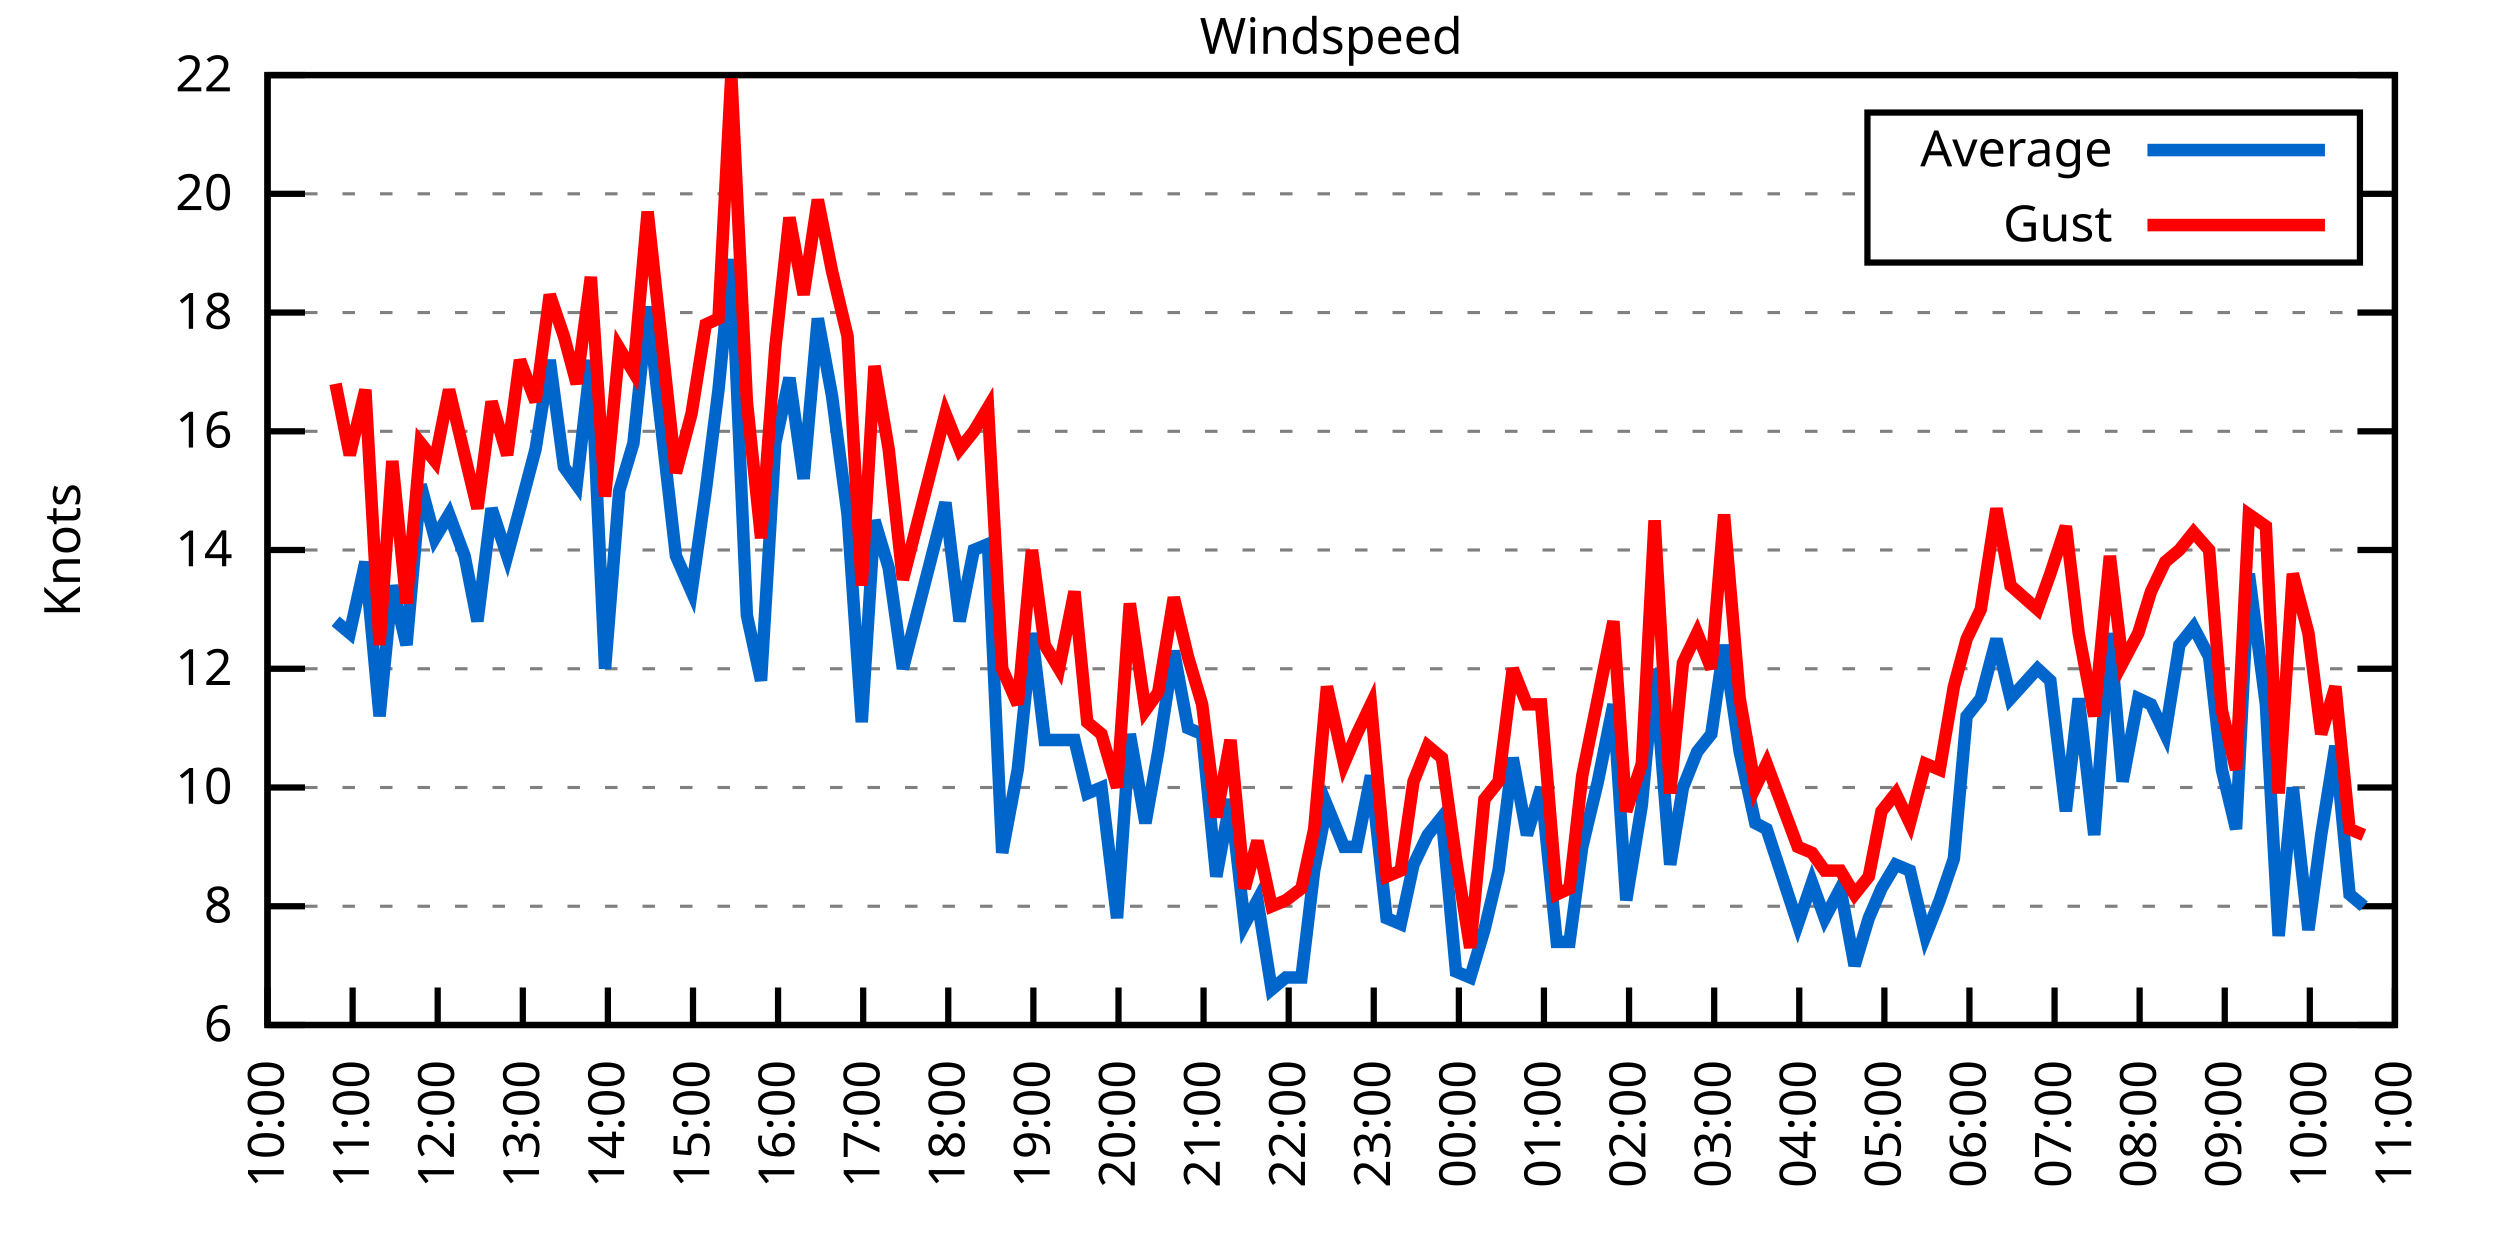
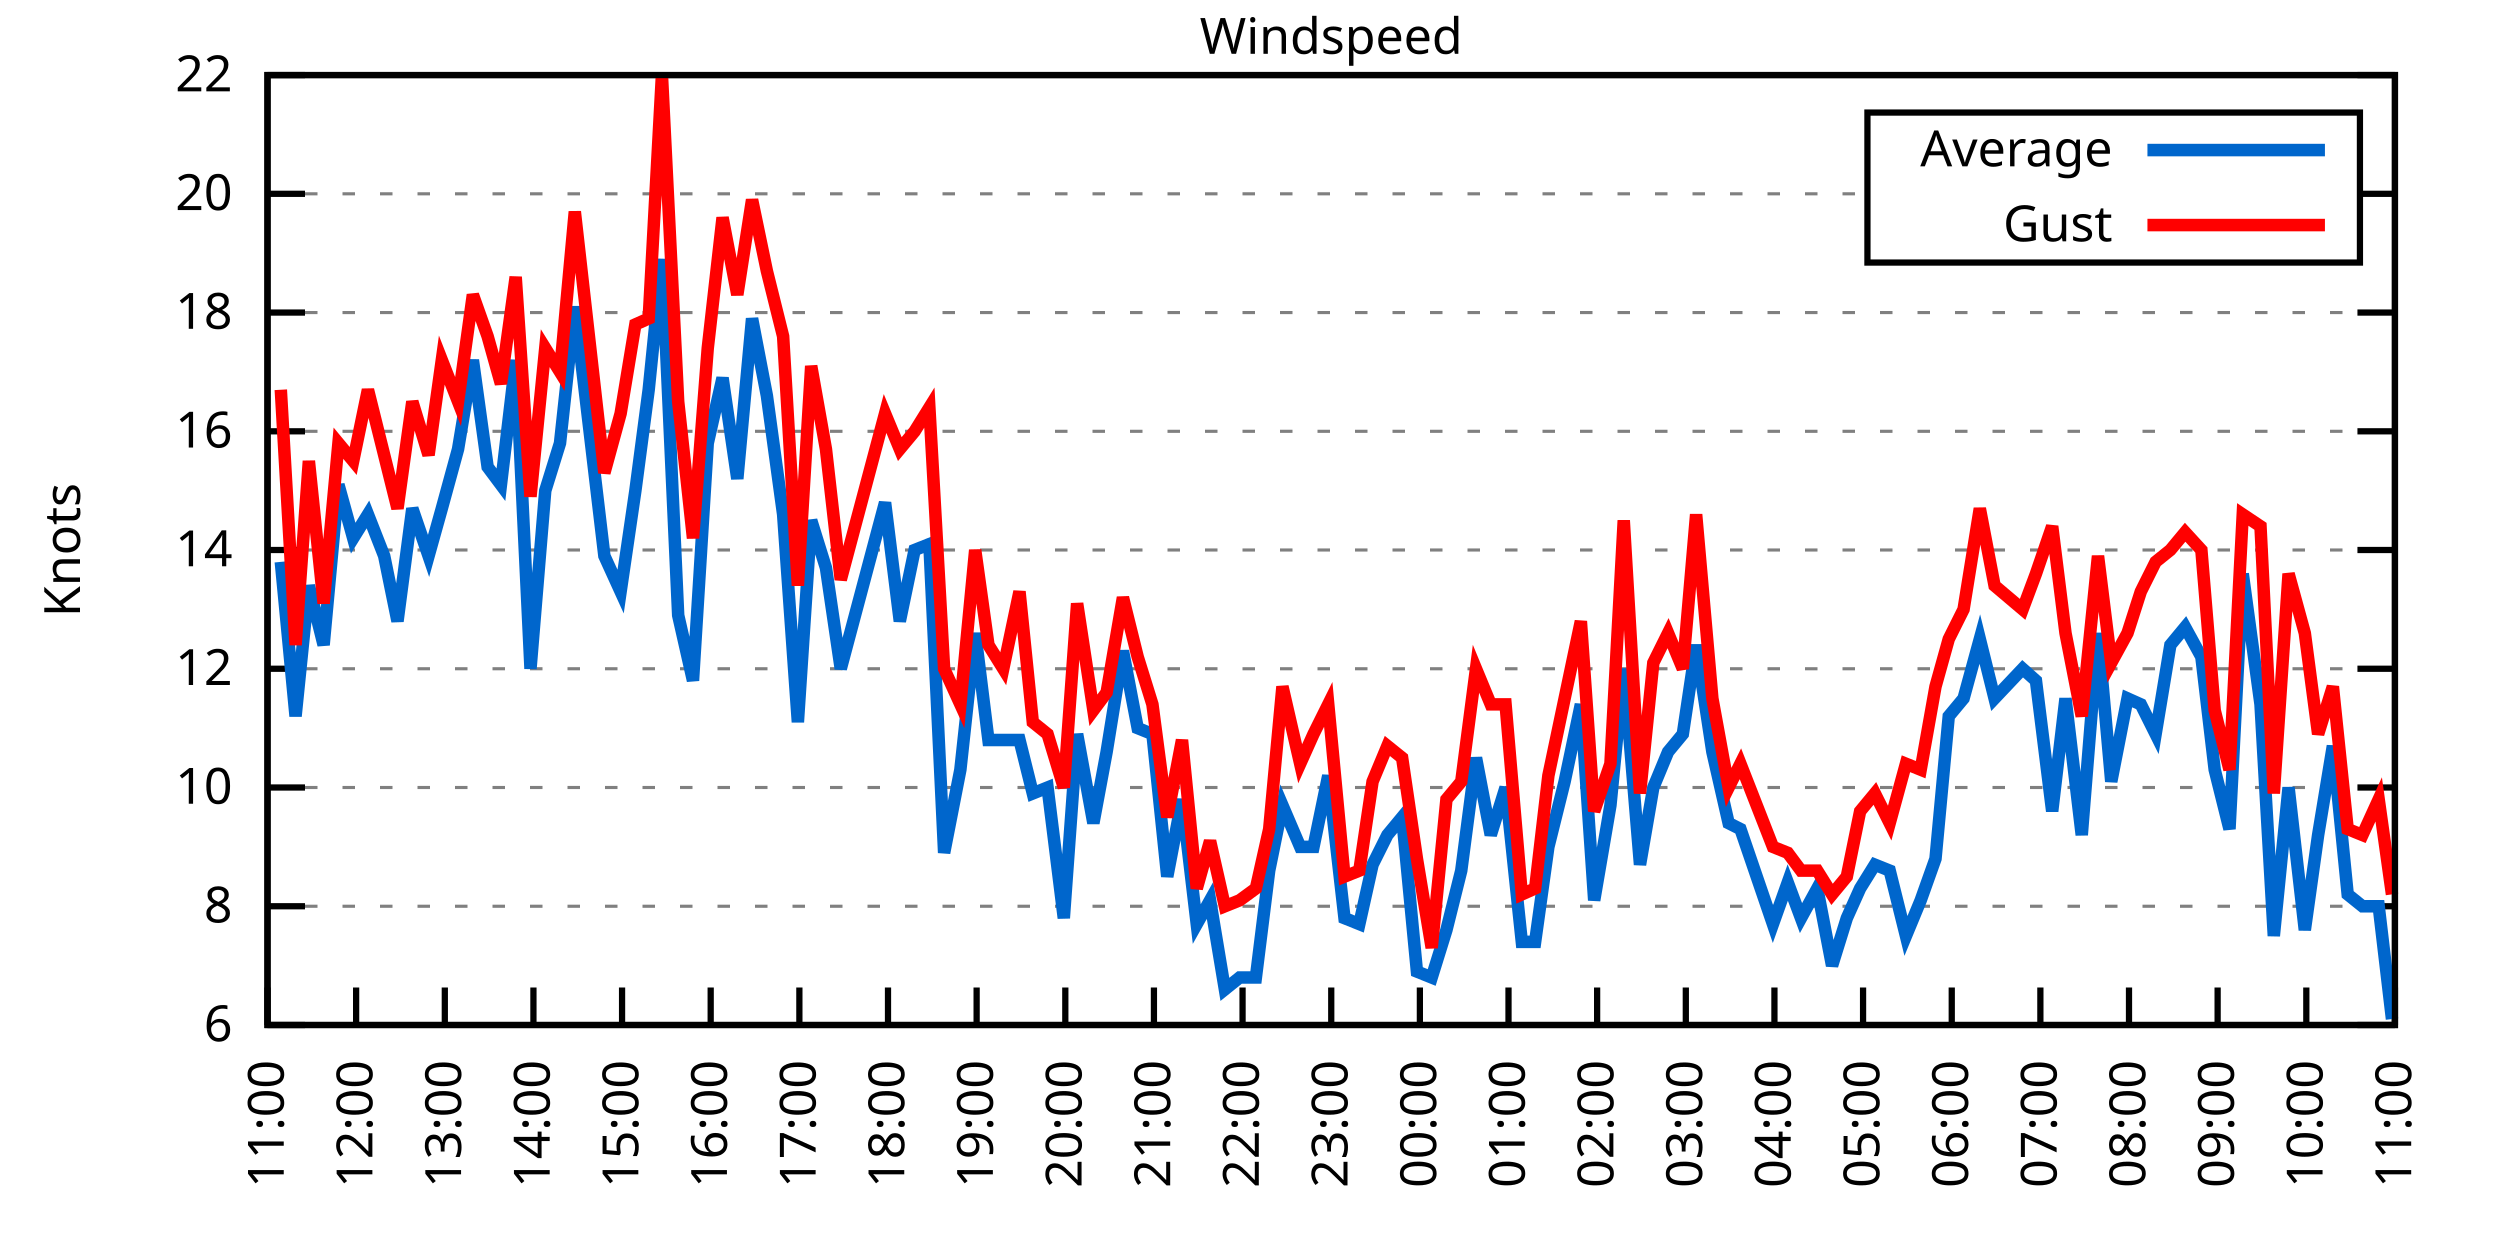
<svg xmlns="http://www.w3.org/2000/svg" xmlns:xlink="http://www.w3.org/1999/xlink" width="400" height="200" viewBox="0 0 400 200">
  <g id="gnuplot_canvas">
    <rect x="0" y="0" width="400" height="200" fill="none" />
    <defs>
      <circle id="gpDot" r="0.5" stroke-width="0.5" stroke="currentColor" />
      <path id="gpPt0" stroke-width="0.333" stroke="currentColor" d="M-1,0 h2 M0,-1 v2" />
      <path id="gpPt1" stroke-width="0.333" stroke="currentColor" d="M-1,-1 L1,1 M1,-1 L-1,1" />
      <path id="gpPt2" stroke-width="0.333" stroke="currentColor" d="M-1,0 L1,0 M0,-1 L0,1 M-1,-1 L1,1 M-1,1 L1,-1" />
      <rect id="gpPt3" stroke-width="0.333" stroke="currentColor" x="-1" y="-1" width="2" height="2" />
      <rect id="gpPt4" stroke-width="0.333" stroke="currentColor" fill="currentColor" x="-1" y="-1" width="2" height="2" />
      <circle id="gpPt5" stroke-width="0.333" stroke="currentColor" cx="0" cy="0" r="1" />
      <use xlink:href="#gpPt5" id="gpPt6" fill="currentColor" stroke="none" />
      <path id="gpPt7" stroke-width="0.333" stroke="currentColor" d="M0,-1.33 L-1.33,0.67 L1.33,0.67 z" />
      <use xlink:href="#gpPt7" id="gpPt8" fill="currentColor" stroke="none" />
      <use xlink:href="#gpPt7" id="gpPt9" stroke="currentColor" transform="rotate(180)" />
      <use xlink:href="#gpPt9" id="gpPt10" fill="currentColor" stroke="none" />
      <use xlink:href="#gpPt3" id="gpPt11" stroke="currentColor" transform="rotate(45)" />
      <use xlink:href="#gpPt11" id="gpPt12" fill="currentColor" stroke="none" />
      <path id="gpPt13" stroke-width="0.333" stroke="currentColor" d="M0,1.330 L1.265,0.411 L0.782,-1.067 L-0.782,-1.076 L-1.265,0.411 z" />
      <use xlink:href="#gpPt13" id="gpPt14" fill="currentColor" stroke="none" />
      <filter id="textbox" filterUnits="objectBoundingBox" x="0" y="0" height="1" width="1">
        <feFlood flood-color="white" flood-opacity="1" result="bgnd" />
        <feComposite in="SourceGraphic" in2="bgnd" operator="atop" />
      </filter>
      <filter id="greybox" filterUnits="objectBoundingBox" x="0" y="0" height="1" width="1">
        <feFlood flood-color="lightgrey" flood-opacity="1" result="grey" />
        <feComposite in="SourceGraphic" in2="grey" operator="atop" />
      </filter>
    </defs>
    <g fill="none" color="white" stroke="currentColor" stroke-width="1.00" stroke-linecap="butt" stroke-linejoin="miter">
</g>
    <g fill="none" color="black" stroke="currentColor" stroke-width="1.00" stroke-linecap="butt" stroke-linejoin="miter">
      <g stroke="none" shape-rendering="crispEdges">
        <polygon fill="rgb(255, 255, 255)" points="42.80,164.00 383.18,164.00 383.18,12.02 42.80,12.02 " />
      </g>
    </g>
    <g fill="none" color="black" stroke="currentColor" stroke-width="1.00" stroke-linecap="butt" stroke-linejoin="miter">
</g>
    <g fill="none" color="black" stroke="black" stroke-width="0.50" stroke-linecap="butt" stroke-linejoin="miter">
</g>
    <g fill="none" color="gray" stroke="currentColor" stroke-width="0.50" stroke-linecap="butt" stroke-linejoin="miter">
      <path stroke="gray" stroke-dasharray="2,4" class="gridline" d="M42.80,164.00 L383.19,164.00  " />
    </g>
    <g fill="none" color="gray" stroke="gray" stroke-width="1.00" stroke-linecap="butt" stroke-linejoin="miter">
</g>
    <g fill="none" color="black" stroke="currentColor" stroke-width="1.00" stroke-linecap="butt" stroke-linejoin="miter">
      <path stroke="black" d="M42.80,164.00 L48.80,164.00 M383.19,164.00 L377.19,164.00  " />
      <g transform="translate(37.20,166.60)" stroke="none" fill="black" font-family="Sans" font-size="8.00" text-anchor="end">
        <text>
          <tspan font-family="Sans"> 6</tspan>
        </text>
      </g>
    </g>
    <g fill="none" color="black" stroke="currentColor" stroke-width="1.00" stroke-linecap="butt" stroke-linejoin="miter">
</g>
    <g fill="none" color="black" stroke="black" stroke-width="0.50" stroke-linecap="butt" stroke-linejoin="miter">
</g>
    <g fill="none" color="gray" stroke="currentColor" stroke-width="0.50" stroke-linecap="butt" stroke-linejoin="miter">
      <path stroke="gray" stroke-dasharray="2,4" class="gridline" d="M42.80,145.00 L383.19,145.00  " />
    </g>
    <g fill="none" color="gray" stroke="gray" stroke-width="1.00" stroke-linecap="butt" stroke-linejoin="miter">
</g>
    <g fill="none" color="black" stroke="currentColor" stroke-width="1.00" stroke-linecap="butt" stroke-linejoin="miter">
      <path stroke="black" d="M42.80,145.00 L48.80,145.00 M383.19,145.00 L377.19,145.00  " />
      <g transform="translate(37.20,147.60)" stroke="none" fill="black" font-family="Sans" font-size="8.00" text-anchor="end">
        <text>
          <tspan font-family="Sans"> 8</tspan>
        </text>
      </g>
    </g>
    <g fill="none" color="black" stroke="currentColor" stroke-width="1.00" stroke-linecap="butt" stroke-linejoin="miter">
</g>
    <g fill="none" color="black" stroke="black" stroke-width="0.50" stroke-linecap="butt" stroke-linejoin="miter">
</g>
    <g fill="none" color="gray" stroke="currentColor" stroke-width="0.50" stroke-linecap="butt" stroke-linejoin="miter">
      <path stroke="gray" stroke-dasharray="2,4" class="gridline" d="M42.80,126.00 L383.19,126.00  " />
    </g>
    <g fill="none" color="gray" stroke="gray" stroke-width="1.00" stroke-linecap="butt" stroke-linejoin="miter">
</g>
    <g fill="none" color="black" stroke="currentColor" stroke-width="1.00" stroke-linecap="butt" stroke-linejoin="miter">
      <path stroke="black" d="M42.80,126.00 L48.80,126.00 M383.19,126.00 L377.19,126.00  " />
      <g transform="translate(37.20,128.60)" stroke="none" fill="black" font-family="Sans" font-size="8.00" text-anchor="end">
        <text>
          <tspan font-family="Sans"> 10</tspan>
        </text>
      </g>
    </g>
    <g fill="none" color="black" stroke="currentColor" stroke-width="1.00" stroke-linecap="butt" stroke-linejoin="miter">
</g>
    <g fill="none" color="black" stroke="black" stroke-width="0.50" stroke-linecap="butt" stroke-linejoin="miter">
</g>
    <g fill="none" color="gray" stroke="currentColor" stroke-width="0.50" stroke-linecap="butt" stroke-linejoin="miter">
      <path stroke="gray" stroke-dasharray="2,4" class="gridline" d="M42.80,107.00 L383.19,107.00  " />
    </g>
    <g fill="none" color="gray" stroke="gray" stroke-width="1.00" stroke-linecap="butt" stroke-linejoin="miter">
</g>
    <g fill="none" color="black" stroke="currentColor" stroke-width="1.00" stroke-linecap="butt" stroke-linejoin="miter">
      <path stroke="black" d="M42.80,107.00 L48.80,107.00 M383.19,107.00 L377.19,107.00  " />
      <g transform="translate(37.20,109.60)" stroke="none" fill="black" font-family="Sans" font-size="8.00" text-anchor="end">
        <text>
          <tspan font-family="Sans"> 12</tspan>
        </text>
      </g>
    </g>
    <g fill="none" color="black" stroke="currentColor" stroke-width="1.00" stroke-linecap="butt" stroke-linejoin="miter">
</g>
    <g fill="none" color="black" stroke="black" stroke-width="0.50" stroke-linecap="butt" stroke-linejoin="miter">
</g>
    <g fill="none" color="gray" stroke="currentColor" stroke-width="0.50" stroke-linecap="butt" stroke-linejoin="miter">
      <path stroke="gray" stroke-dasharray="2,4" class="gridline" d="M42.80,88.00 L383.19,88.00  " />
    </g>
    <g fill="none" color="gray" stroke="gray" stroke-width="1.00" stroke-linecap="butt" stroke-linejoin="miter">
</g>
    <g fill="none" color="black" stroke="currentColor" stroke-width="1.00" stroke-linecap="butt" stroke-linejoin="miter">
      <path stroke="black" d="M42.80,88.00 L48.80,88.00 M383.19,88.00 L377.19,88.00  " />
      <g transform="translate(37.20,90.60)" stroke="none" fill="black" font-family="Sans" font-size="8.00" text-anchor="end">
        <text>
          <tspan font-family="Sans"> 14</tspan>
        </text>
      </g>
    </g>
    <g fill="none" color="black" stroke="currentColor" stroke-width="1.00" stroke-linecap="butt" stroke-linejoin="miter">
</g>
    <g fill="none" color="black" stroke="black" stroke-width="0.50" stroke-linecap="butt" stroke-linejoin="miter">
</g>
    <g fill="none" color="gray" stroke="currentColor" stroke-width="0.50" stroke-linecap="butt" stroke-linejoin="miter">
      <path stroke="gray" stroke-dasharray="2,4" class="gridline" d="M42.80,69.01 L383.19,69.01  " />
    </g>
    <g fill="none" color="gray" stroke="gray" stroke-width="1.00" stroke-linecap="butt" stroke-linejoin="miter">
</g>
    <g fill="none" color="black" stroke="currentColor" stroke-width="1.00" stroke-linecap="butt" stroke-linejoin="miter">
      <path stroke="black" d="M42.80,69.01 L48.80,69.01 M383.19,69.01 L377.19,69.01  " />
      <g transform="translate(37.20,71.61)" stroke="none" fill="black" font-family="Sans" font-size="8.00" text-anchor="end">
        <text>
          <tspan font-family="Sans"> 16</tspan>
        </text>
      </g>
    </g>
    <g fill="none" color="black" stroke="currentColor" stroke-width="1.00" stroke-linecap="butt" stroke-linejoin="miter">
</g>
    <g fill="none" color="black" stroke="black" stroke-width="0.50" stroke-linecap="butt" stroke-linejoin="miter">
</g>
    <g fill="none" color="gray" stroke="currentColor" stroke-width="0.50" stroke-linecap="butt" stroke-linejoin="miter">
      <path stroke="gray" stroke-dasharray="2,4" class="gridline" d="M42.80,50.01 L383.19,50.01  " />
    </g>
    <g fill="none" color="gray" stroke="gray" stroke-width="1.00" stroke-linecap="butt" stroke-linejoin="miter">
</g>
    <g fill="none" color="black" stroke="currentColor" stroke-width="1.00" stroke-linecap="butt" stroke-linejoin="miter">
      <path stroke="black" d="M42.80,50.01 L48.80,50.01 M383.19,50.01 L377.19,50.01  " />
      <g transform="translate(37.20,52.61)" stroke="none" fill="black" font-family="Sans" font-size="8.00" text-anchor="end">
        <text>
          <tspan font-family="Sans"> 18</tspan>
        </text>
      </g>
    </g>
    <g fill="none" color="black" stroke="currentColor" stroke-width="1.00" stroke-linecap="butt" stroke-linejoin="miter">
</g>
    <g fill="none" color="black" stroke="black" stroke-width="0.50" stroke-linecap="butt" stroke-linejoin="miter">
</g>
    <g fill="none" color="gray" stroke="currentColor" stroke-width="0.50" stroke-linecap="butt" stroke-linejoin="miter">
      <path stroke="gray" stroke-dasharray="2,4" class="gridline" d="M42.80,31.01 L298.79,31.01 M377.59,31.01 L383.19,31.01  " />
    </g>
    <g fill="none" color="gray" stroke="gray" stroke-width="1.00" stroke-linecap="butt" stroke-linejoin="miter">
</g>
    <g fill="none" color="black" stroke="currentColor" stroke-width="1.00" stroke-linecap="butt" stroke-linejoin="miter">
      <path stroke="black" d="M42.80,31.01 L48.80,31.01 M383.19,31.01 L377.19,31.01  " />
      <g transform="translate(37.20,33.61)" stroke="none" fill="black" font-family="Sans" font-size="8.00" text-anchor="end">
        <text>
          <tspan font-family="Sans"> 20</tspan>
        </text>
      </g>
    </g>
    <g fill="none" color="black" stroke="currentColor" stroke-width="1.00" stroke-linecap="butt" stroke-linejoin="miter">
</g>
    <g fill="none" color="black" stroke="black" stroke-width="0.50" stroke-linecap="butt" stroke-linejoin="miter">
</g>
    <g fill="none" color="gray" stroke="currentColor" stroke-width="0.50" stroke-linecap="butt" stroke-linejoin="miter">
      <path stroke="gray" stroke-dasharray="2,4" class="gridline" d="M42.80,12.01 L383.19,12.01  " />
    </g>
    <g fill="none" color="gray" stroke="gray" stroke-width="1.00" stroke-linecap="butt" stroke-linejoin="miter">
</g>
    <g fill="none" color="black" stroke="currentColor" stroke-width="1.00" stroke-linecap="butt" stroke-linejoin="miter">
      <path stroke="black" d="M42.80,12.01 L48.80,12.01 M383.19,12.01 L377.19,12.01  " />
      <g transform="translate(37.20,14.61)" stroke="none" fill="black" font-family="Sans" font-size="8.00" text-anchor="end">
        <text>
          <tspan font-family="Sans"> 22</tspan>
        </text>
      </g>
    </g>
    <g fill="none" color="black" stroke="currentColor" stroke-width="1.00" stroke-linecap="butt" stroke-linejoin="miter">
      <path stroke="black" d="M42.80,164.00 L42.80,158.00  " />
      <g transform="translate(45.40,169.60) rotate(270.00)" stroke="none" fill="black" font-family="Sans" font-size="8.00" text-anchor="end">
        <text>
-           <tspan font-family="Sans">10:00</tspan>
-         </text>
-       </g>
-     </g>
-     <g fill="none" color="black" stroke="currentColor" stroke-width="1.00" stroke-linecap="butt" stroke-linejoin="miter">
-       <path stroke="black" d="M56.42,164.00 L56.42,158.00  " />
-       <g transform="translate(59.02,169.60) rotate(270.00)" stroke="none" fill="black" font-family="Sans" font-size="8.00" text-anchor="end">
-         <text>
          <tspan font-family="Sans">11:00</tspan>
        </text>
      </g>
    </g>
    <g fill="none" color="black" stroke="currentColor" stroke-width="1.00" stroke-linecap="butt" stroke-linejoin="miter">
-       <path stroke="black" d="M70.03,164.00 L70.03,158.00  " />
-       <g transform="translate(72.63,169.60) rotate(270.00)" stroke="none" fill="black" font-family="Sans" font-size="8.00" text-anchor="end">
+       <path stroke="black" d="M56.98,164.00 L56.98,158.00  " />
+       <g transform="translate(59.58,169.60) rotate(270.00)" stroke="none" fill="black" font-family="Sans" font-size="8.00" text-anchor="end">
        <text>
          <tspan font-family="Sans">12:00</tspan>
        </text>
      </g>
    </g>
    <g fill="none" color="black" stroke="currentColor" stroke-width="1.00" stroke-linecap="butt" stroke-linejoin="miter">
-       <path stroke="black" d="M83.65,164.00 L83.65,158.00  " />
-       <g transform="translate(86.25,169.60) rotate(270.00)" stroke="none" fill="black" font-family="Sans" font-size="8.00" text-anchor="end">
+       <path stroke="black" d="M71.17,164.00 L71.17,158.00  " />
+       <g transform="translate(73.77,169.60) rotate(270.00)" stroke="none" fill="black" font-family="Sans" font-size="8.00" text-anchor="end">
        <text>
          <tspan font-family="Sans">13:00</tspan>
        </text>
      </g>
    </g>
    <g fill="none" color="black" stroke="currentColor" stroke-width="1.00" stroke-linecap="butt" stroke-linejoin="miter">
-       <path stroke="black" d="M97.26,164.00 L97.26,158.00  " />
-       <g transform="translate(99.86,169.60) rotate(270.00)" stroke="none" fill="black" font-family="Sans" font-size="8.00" text-anchor="end">
+       <path stroke="black" d="M85.35,164.00 L85.35,158.00  " />
+       <g transform="translate(87.95,169.60) rotate(270.00)" stroke="none" fill="black" font-family="Sans" font-size="8.00" text-anchor="end">
        <text>
          <tspan font-family="Sans">14:00</tspan>
        </text>
      </g>
    </g>
    <g fill="none" color="black" stroke="currentColor" stroke-width="1.00" stroke-linecap="butt" stroke-linejoin="miter">
-       <path stroke="black" d="M110.88,164.00 L110.88,158.00  " />
-       <g transform="translate(113.48,169.60) rotate(270.00)" stroke="none" fill="black" font-family="Sans" font-size="8.00" text-anchor="end">
+       <path stroke="black" d="M99.53,164.00 L99.53,158.00  " />
+       <g transform="translate(102.13,169.60) rotate(270.00)" stroke="none" fill="black" font-family="Sans" font-size="8.00" text-anchor="end">
        <text>
          <tspan font-family="Sans">15:00</tspan>
        </text>
      </g>
    </g>
    <g fill="none" color="black" stroke="currentColor" stroke-width="1.00" stroke-linecap="butt" stroke-linejoin="miter">
-       <path stroke="black" d="M124.49,164.00 L124.49,158.00  " />
-       <g transform="translate(127.09,169.60) rotate(270.00)" stroke="none" fill="black" font-family="Sans" font-size="8.00" text-anchor="end">
+       <path stroke="black" d="M113.71,164.00 L113.71,158.00  " />
+       <g transform="translate(116.31,169.60) rotate(270.00)" stroke="none" fill="black" font-family="Sans" font-size="8.00" text-anchor="end">
        <text>
          <tspan font-family="Sans">16:00</tspan>
        </text>
      </g>
    </g>
    <g fill="none" color="black" stroke="currentColor" stroke-width="1.00" stroke-linecap="butt" stroke-linejoin="miter">
-       <path stroke="black" d="M138.11,164.00 L138.11,158.00  " />
-       <g transform="translate(140.71,169.60) rotate(270.00)" stroke="none" fill="black" font-family="Sans" font-size="8.00" text-anchor="end">
+       <path stroke="black" d="M127.90,164.00 L127.90,158.00  " />
+       <g transform="translate(130.50,169.60) rotate(270.00)" stroke="none" fill="black" font-family="Sans" font-size="8.00" text-anchor="end">
        <text>
          <tspan font-family="Sans">17:00</tspan>
        </text>
      </g>
    </g>
    <g fill="none" color="black" stroke="currentColor" stroke-width="1.00" stroke-linecap="butt" stroke-linejoin="miter">
-       <path stroke="black" d="M151.72,164.00 L151.72,158.00  " />
-       <g transform="translate(154.32,169.60) rotate(270.00)" stroke="none" fill="black" font-family="Sans" font-size="8.00" text-anchor="end">
+       <path stroke="black" d="M142.08,164.00 L142.08,158.00  " />
+       <g transform="translate(144.68,169.60) rotate(270.00)" stroke="none" fill="black" font-family="Sans" font-size="8.00" text-anchor="end">
        <text>
          <tspan font-family="Sans">18:00</tspan>
        </text>
      </g>
    </g>
    <g fill="none" color="black" stroke="currentColor" stroke-width="1.00" stroke-linecap="butt" stroke-linejoin="miter">
-       <path stroke="black" d="M165.34,164.00 L165.34,158.00  " />
-       <g transform="translate(167.94,169.60) rotate(270.00)" stroke="none" fill="black" font-family="Sans" font-size="8.00" text-anchor="end">
+       <path stroke="black" d="M156.26,164.00 L156.26,158.00  " />
+       <g transform="translate(158.86,169.60) rotate(270.00)" stroke="none" fill="black" font-family="Sans" font-size="8.00" text-anchor="end">
        <text>
          <tspan font-family="Sans">19:00</tspan>
        </text>
      </g>
    </g>
    <g fill="none" color="black" stroke="currentColor" stroke-width="1.00" stroke-linecap="butt" stroke-linejoin="miter">
-       <path stroke="black" d="M178.96,164.00 L178.96,158.00  " />
-       <g transform="translate(181.56,169.60) rotate(270.00)" stroke="none" fill="black" font-family="Sans" font-size="8.00" text-anchor="end">
+       <path stroke="black" d="M170.45,164.00 L170.45,158.00  " />
+       <g transform="translate(173.05,169.60) rotate(270.00)" stroke="none" fill="black" font-family="Sans" font-size="8.00" text-anchor="end">
        <text>
          <tspan font-family="Sans">20:00</tspan>
        </text>
      </g>
    </g>
    <g fill="none" color="black" stroke="currentColor" stroke-width="1.00" stroke-linecap="butt" stroke-linejoin="miter">
-       <path stroke="black" d="M192.57,164.00 L192.57,158.00  " />
-       <g transform="translate(195.17,169.60) rotate(270.00)" stroke="none" fill="black" font-family="Sans" font-size="8.00" text-anchor="end">
+       <path stroke="black" d="M184.63,164.00 L184.63,158.00  " />
+       <g transform="translate(187.23,169.60) rotate(270.00)" stroke="none" fill="black" font-family="Sans" font-size="8.00" text-anchor="end">
        <text>
          <tspan font-family="Sans">21:00</tspan>
        </text>
      </g>
    </g>
    <g fill="none" color="black" stroke="currentColor" stroke-width="1.00" stroke-linecap="butt" stroke-linejoin="miter">
-       <path stroke="black" d="M206.19,164.00 L206.19,158.00  " />
-       <g transform="translate(208.79,169.60) rotate(270.00)" stroke="none" fill="black" font-family="Sans" font-size="8.00" text-anchor="end">
+       <path stroke="black" d="M198.81,164.00 L198.81,158.00  " />
+       <g transform="translate(201.41,169.60) rotate(270.00)" stroke="none" fill="black" font-family="Sans" font-size="8.00" text-anchor="end">
        <text>
          <tspan font-family="Sans">22:00</tspan>
        </text>
      </g>
    </g>
    <g fill="none" color="black" stroke="currentColor" stroke-width="1.00" stroke-linecap="butt" stroke-linejoin="miter">
-       <path stroke="black" d="M219.80,164.00 L219.80,158.00  " />
-       <g transform="translate(222.40,169.60) rotate(270.00)" stroke="none" fill="black" font-family="Sans" font-size="8.00" text-anchor="end">
+       <path stroke="black" d="M213.00,164.00 L213.00,158.00  " />
+       <g transform="translate(215.60,169.60) rotate(270.00)" stroke="none" fill="black" font-family="Sans" font-size="8.00" text-anchor="end">
        <text>
          <tspan font-family="Sans">23:00</tspan>
        </text>
      </g>
    </g>
    <g fill="none" color="black" stroke="currentColor" stroke-width="1.00" stroke-linecap="butt" stroke-linejoin="miter">
-       <path stroke="black" d="M233.42,164.00 L233.42,158.00  " />
-       <g transform="translate(236.02,169.60) rotate(270.00)" stroke="none" fill="black" font-family="Sans" font-size="8.00" text-anchor="end">
+       <path stroke="black" d="M227.18,164.00 L227.18,158.00  " />
+       <g transform="translate(229.78,169.60) rotate(270.00)" stroke="none" fill="black" font-family="Sans" font-size="8.00" text-anchor="end">
        <text>
          <tspan font-family="Sans">00:00</tspan>
        </text>
      </g>
    </g>
    <g fill="none" color="black" stroke="currentColor" stroke-width="1.00" stroke-linecap="butt" stroke-linejoin="miter">
-       <path stroke="black" d="M247.03,164.00 L247.03,158.00  " />
-       <g transform="translate(249.63,169.60) rotate(270.00)" stroke="none" fill="black" font-family="Sans" font-size="8.00" text-anchor="end">
+       <path stroke="black" d="M241.36,164.00 L241.36,158.00  " />
+       <g transform="translate(243.96,169.60) rotate(270.00)" stroke="none" fill="black" font-family="Sans" font-size="8.00" text-anchor="end">
        <text>
          <tspan font-family="Sans">01:00</tspan>
        </text>
      </g>
    </g>
    <g fill="none" color="black" stroke="currentColor" stroke-width="1.00" stroke-linecap="butt" stroke-linejoin="miter">
-       <path stroke="black" d="M260.65,164.00 L260.65,158.00  " />
-       <g transform="translate(263.25,169.60) rotate(270.00)" stroke="none" fill="black" font-family="Sans" font-size="8.00" text-anchor="end">
+       <path stroke="black" d="M255.54,164.00 L255.54,158.00  " />
+       <g transform="translate(258.14,169.60) rotate(270.00)" stroke="none" fill="black" font-family="Sans" font-size="8.00" text-anchor="end">
        <text>
          <tspan font-family="Sans">02:00</tspan>
        </text>
      </g>
    </g>
    <g fill="none" color="black" stroke="currentColor" stroke-width="1.00" stroke-linecap="butt" stroke-linejoin="miter">
-       <path stroke="black" d="M274.27,164.00 L274.27,158.00  " />
-       <g transform="translate(276.87,169.60) rotate(270.00)" stroke="none" fill="black" font-family="Sans" font-size="8.00" text-anchor="end">
+       <path stroke="black" d="M269.73,164.00 L269.73,158.00  " />
+       <g transform="translate(272.33,169.60) rotate(270.00)" stroke="none" fill="black" font-family="Sans" font-size="8.00" text-anchor="end">
        <text>
          <tspan font-family="Sans">03:00</tspan>
        </text>
      </g>
    </g>
    <g fill="none" color="black" stroke="currentColor" stroke-width="1.00" stroke-linecap="butt" stroke-linejoin="miter">
-       <path stroke="black" d="M287.88,164.00 L287.88,158.00  " />
-       <g transform="translate(290.48,169.60) rotate(270.00)" stroke="none" fill="black" font-family="Sans" font-size="8.00" text-anchor="end">
+       <path stroke="black" d="M283.91,164.00 L283.91,158.00  " />
+       <g transform="translate(286.51,169.60) rotate(270.00)" stroke="none" fill="black" font-family="Sans" font-size="8.00" text-anchor="end">
        <text>
          <tspan font-family="Sans">04:00</tspan>
        </text>
      </g>
    </g>
    <g fill="none" color="black" stroke="currentColor" stroke-width="1.00" stroke-linecap="butt" stroke-linejoin="miter">
-       <path stroke="black" d="M301.50,164.00 L301.50,158.00  " />
-       <g transform="translate(304.10,169.60) rotate(270.00)" stroke="none" fill="black" font-family="Sans" font-size="8.00" text-anchor="end">
+       <path stroke="black" d="M298.09,164.00 L298.09,158.00  " />
+       <g transform="translate(300.69,169.60) rotate(270.00)" stroke="none" fill="black" font-family="Sans" font-size="8.00" text-anchor="end">
        <text>
          <tspan font-family="Sans">05:00</tspan>
        </text>
      </g>
    </g>
    <g fill="none" color="black" stroke="currentColor" stroke-width="1.00" stroke-linecap="butt" stroke-linejoin="miter">
-       <path stroke="black" d="M315.11,164.00 L315.11,158.00  " />
-       <g transform="translate(317.71,169.60) rotate(270.00)" stroke="none" fill="black" font-family="Sans" font-size="8.00" text-anchor="end">
+       <path stroke="black" d="M312.28,164.00 L312.28,158.00  " />
+       <g transform="translate(314.88,169.60) rotate(270.00)" stroke="none" fill="black" font-family="Sans" font-size="8.00" text-anchor="end">
        <text>
          <tspan font-family="Sans">06:00</tspan>
        </text>
      </g>
    </g>
    <g fill="none" color="black" stroke="currentColor" stroke-width="1.00" stroke-linecap="butt" stroke-linejoin="miter">
-       <path stroke="black" d="M328.73,164.00 L328.73,158.00  " />
-       <g transform="translate(331.33,169.60) rotate(270.00)" stroke="none" fill="black" font-family="Sans" font-size="8.00" text-anchor="end">
+       <path stroke="black" d="M326.46,164.00 L326.46,158.00  " />
+       <g transform="translate(329.06,169.60) rotate(270.00)" stroke="none" fill="black" font-family="Sans" font-size="8.00" text-anchor="end">
        <text>
          <tspan font-family="Sans">07:00</tspan>
        </text>
      </g>
    </g>
    <g fill="none" color="black" stroke="currentColor" stroke-width="1.00" stroke-linecap="butt" stroke-linejoin="miter">
-       <path stroke="black" d="M342.34,164.00 L342.34,158.00  " />
-       <g transform="translate(344.94,169.60) rotate(270.00)" stroke="none" fill="black" font-family="Sans" font-size="8.00" text-anchor="end">
+       <path stroke="black" d="M340.64,164.00 L340.64,158.00  " />
+       <g transform="translate(343.24,169.60) rotate(270.00)" stroke="none" fill="black" font-family="Sans" font-size="8.00" text-anchor="end">
        <text>
          <tspan font-family="Sans">08:00</tspan>
        </text>
      </g>
    </g>
    <g fill="none" color="black" stroke="currentColor" stroke-width="1.00" stroke-linecap="butt" stroke-linejoin="miter">
-       <path stroke="black" d="M355.96,164.00 L355.96,158.00  " />
-       <g transform="translate(358.56,169.60) rotate(270.00)" stroke="none" fill="black" font-family="Sans" font-size="8.00" text-anchor="end">
+       <path stroke="black" d="M354.82,164.00 L354.82,158.00  " />
+       <g transform="translate(357.42,169.60) rotate(270.00)" stroke="none" fill="black" font-family="Sans" font-size="8.00" text-anchor="end">
        <text>
          <tspan font-family="Sans">09:00</tspan>
        </text>
      </g>
    </g>
    <g fill="none" color="black" stroke="currentColor" stroke-width="1.00" stroke-linecap="butt" stroke-linejoin="miter">
-       <path stroke="black" d="M369.57,164.00 L369.57,158.00  " />
-       <g transform="translate(372.17,169.60) rotate(270.00)" stroke="none" fill="black" font-family="Sans" font-size="8.00" text-anchor="end">
+       <path stroke="black" d="M369.01,164.00 L369.01,158.00  " />
+       <g transform="translate(371.61,169.60) rotate(270.00)" stroke="none" fill="black" font-family="Sans" font-size="8.00" text-anchor="end">
        <text>
          <tspan font-family="Sans">10:00</tspan>
        </text>
      </g>
    </g>
    <g fill="none" color="black" stroke="currentColor" stroke-width="1.00" stroke-linecap="butt" stroke-linejoin="miter">
      <path stroke="black" d="M383.19,164.00 L383.19,158.00  " />
      <g transform="translate(385.79,169.60) rotate(270.00)" stroke="none" fill="black" font-family="Sans" font-size="8.00" text-anchor="end">
        <text>
          <tspan font-family="Sans">11:00</tspan>
        </text>
      </g>
    </g>
    <g fill="none" color="black" stroke="currentColor" stroke-width="1.00" stroke-linecap="butt" stroke-linejoin="miter">
</g>
    <g fill="none" color="black" stroke="currentColor" stroke-width="1.00" stroke-linecap="butt" stroke-linejoin="miter">
      <path stroke="black" d="M42.80,12.01 L42.80,164.00 L383.19,164.00 L383.19,12.01 L42.80,12.01 Z  " />
    </g>
    <g fill="none" color="black" stroke="currentColor" stroke-width="1.00" stroke-linecap="butt" stroke-linejoin="miter">
</g>
    <g fill="none" color="black" stroke="currentColor" stroke-width="1.00" stroke-linecap="butt" stroke-linejoin="miter">
      <path stroke="black" d="M298.79,42.01 L298.79,18.01 L377.59,18.01 L377.59,42.01 L298.79,42.01 Z  " />
    </g>
    <g id="Windspeed_plot_1">
      <g fill="none" color="white" stroke="black" stroke-width="2.00" stroke-linecap="butt" stroke-linejoin="miter">
</g>
      <g fill="none" color="black" stroke="currentColor" stroke-width="2.00" stroke-linecap="butt" stroke-linejoin="miter">
        <g transform="translate(337.99,26.61)" stroke="none" fill="black" font-family="Sans" font-size="8.00" text-anchor="end">
          <text>
            <tspan font-family="Sans">Average</tspan>
          </text>
        </g>
      </g>
      <g fill="none" color="black" stroke="currentColor" stroke-width="2.00" stroke-linecap="butt" stroke-linejoin="miter">
-         <path stroke="rgb(  0, 102, 204)" d="M343.59,24.01 L371.99,24.01 M53.69,99.40 L55.96,101.30 L58.46,89.90 L60.73,114.60 L62.77,93.70 L65.04,103.20   L67.31,77.56 L69.58,86.11 L71.85,82.31 L74.34,88.95 L76.39,99.40 L78.65,81.36 L81.15,88.95 L83.19,81.36   L85.69,71.86 L87.96,57.61 L90.23,74.71 L92.27,77.56 L94.54,57.61 L96.81,107.00 L99.08,78.51 L101.35,70.91   L103.62,49.06 L108.15,88.95 L110.65,94.65 L112.92,78.51 L114.96,62.36 L117.01,41.46 L119.50,98.45 L121.77,108.90   L124.04,70.91 L126.31,60.46 L128.58,76.61 L130.85,50.96 L133.12,63.31 L135.61,82.31 L137.88,115.55 L139.92,83.26   L142.19,90.85 L144.46,107.00 L151.27,80.41 L153.54,99.40 L155.81,88.00 L158.08,87.06 L160.35,136.45 L162.84,123.15   L165.11,101.30 L167.16,118.40 L169.43,118.40 L171.92,118.40 L173.96,126.95 L176.23,126.00 L178.73,146.90 L180.77,117.45   L183.27,131.70 L185.31,120.30 L187.81,104.15 L190.08,116.50 L192.34,117.45 L194.61,140.25 L196.88,127.90 L199.15,147.85   L201.19,144.05 L203.46,158.30 L205.73,156.40 L208.23,156.40 L210.27,139.30 L212.31,128.85 L215.04,135.50 L217.08,135.50   L219.35,124.10 L221.85,146.90 L224.11,147.85 L226.16,138.35 L228.43,133.60 L230.70,130.75 L232.96,155.45 L235.23,156.40   L237.50,148.80 L239.77,139.30 L242.04,121.25 L244.31,133.60 L246.58,126.00 L249.08,150.70 L251.12,150.70 L253.16,135.50   L255.66,125.05 L258.15,112.70 L260.20,144.05 L262.69,128.85 L264.73,107.00 L267.23,138.35 L269.27,126.00 L271.54,120.30   L273.81,117.45 L275.85,103.20 L278.35,120.30 L280.85,131.70 L282.66,132.65 L287.65,147.85 L289.92,141.20 L291.97,146.90   L294.46,142.15 L296.73,154.50 L299.00,146.90 L301.04,142.15 L303.31,138.35 L305.58,139.30 L308.08,149.75 L310.35,144.05   L312.62,137.40 L314.66,114.60 L316.93,111.75 L319.42,102.25 L321.69,111.75 L326.00,107.00 L328.05,108.90 L330.54,129.80   L332.59,111.75 L335.08,133.60 L337.58,101.30 L339.62,125.05 L342.12,111.75 L344.16,112.70 L346.43,117.45 L348.70,103.20   L350.97,100.35 L353.46,105.10 L355.50,123.15 L357.77,132.65 L359.82,91.80 L362.54,112.70 L364.58,149.75 L366.85,126.00   L369.35,148.80 L371.39,133.60 L373.66,119.35 L375.93,143.10 L378.20,145.00  " />
+         <path stroke="rgb(  0, 102, 204)" d="M343.59,24.01 L371.99,24.01 M44.93,89.90 L47.29,114.60 L49.42,93.70 L51.78,103.20 L54.15,77.56 L56.51,86.11   L58.87,82.31 L61.47,88.95 L63.60,99.40 L65.97,81.36 L68.57,88.95 L70.69,81.36 L73.29,71.86 L75.66,57.61   L78.02,74.71 L80.15,77.56 L82.51,57.61 L84.88,107.00 L87.24,78.51 L89.60,70.91 L91.97,49.06 L96.70,88.95   L99.30,94.65 L101.66,78.51 L103.79,62.36 L105.91,41.46 L108.51,98.45 L110.88,108.90 L113.24,70.91 L115.61,60.46   L117.97,76.61 L120.33,50.96 L122.70,63.31 L125.30,82.31 L127.66,115.55 L129.79,83.26 L132.15,90.85 L134.52,107.00   L141.61,80.41 L143.97,99.40 L146.34,88.00 L148.70,87.06 L151.06,136.45 L153.66,123.15 L156.03,101.30 L158.15,118.40   L160.52,118.40 L163.12,118.40 L165.25,126.95 L167.61,126.00 L170.21,146.90 L172.34,117.45 L174.94,131.70 L177.06,120.30   L179.67,104.15 L182.03,116.50 L184.39,117.45 L186.76,140.25 L189.12,127.90 L191.48,147.85 L193.61,144.05 L195.98,158.30   L198.34,156.40 L200.94,156.40 L203.07,139.30 L205.19,128.85 L208.03,135.50 L210.16,135.50 L212.52,124.10 L215.12,146.90   L217.49,147.85 L219.61,138.35 L221.98,133.60 L224.34,130.75 L226.71,155.45 L229.07,156.40 L231.43,148.80 L233.80,139.30   L236.16,121.25 L238.52,133.60 L240.89,126.00 L243.49,150.70 L245.62,150.70 L247.74,135.50 L250.34,125.05 L252.94,112.70   L255.07,144.05 L257.67,128.85 L259.80,107.00 L262.40,138.35 L264.53,126.00 L266.89,120.30 L269.25,117.45 L271.38,103.20   L273.98,120.30 L276.58,131.70 L278.47,132.65 L283.67,147.85 L286.04,141.20 L288.16,146.90 L290.76,142.15 L293.13,154.50   L295.49,146.90 L297.62,142.15 L299.98,138.35 L302.35,139.30 L304.95,149.75 L307.31,144.05 L309.68,137.40 L311.80,114.60   L314.17,111.75 L316.77,102.25 L319.13,111.75 L323.62,107.00 L325.75,108.90 L328.35,129.80 L330.48,111.75 L333.08,133.60   L335.68,101.30 L337.80,125.05 L340.40,111.75 L342.53,112.70 L344.90,117.45 L347.26,103.20 L349.62,100.35 L352.22,105.10   L354.35,123.15 L356.72,132.65 L358.84,91.80 L361.68,112.70 L363.81,149.75 L366.17,126.00 L368.77,148.80 L370.90,133.60   L373.26,119.35 L375.63,143.10 L377.99,145.00 L380.59,145.00 L382.72,163.05  " />
      </g>
    </g>
    <g id="Windspeed_plot_2">
      <g fill="none" color="black" stroke="currentColor" stroke-width="2.00" stroke-linecap="butt" stroke-linejoin="miter">
        <g transform="translate(337.99,38.61)" stroke="none" fill="black" font-family="Sans" font-size="8.00" text-anchor="end">
          <text>
            <tspan font-family="Sans">Gust</tspan>
          </text>
        </g>
      </g>
      <g fill="none" color="black" stroke="currentColor" stroke-width="2.00" stroke-linecap="butt" stroke-linejoin="miter">
-         <path stroke="rgb(255,   0,   0)" d="M343.59,36.01 L371.99,36.01 M53.69,61.41 L55.96,72.81 L58.46,62.36 L60.73,103.20 L62.77,73.76 L65.04,96.55   L67.31,70.91 L69.58,73.76 L71.85,62.36 L74.34,72.81 L76.39,81.36 L78.65,64.26 L81.15,72.81 L83.19,57.61   L85.69,64.26 L87.96,47.16 L90.23,53.81 L92.27,61.41 L94.54,44.31 L96.81,79.46 L99.08,55.71 L101.35,59.51   L103.62,33.86 L108.15,75.66 L110.65,66.16 L112.92,51.91 L114.96,50.96 L117.01,12.01 L119.50,64.26 L121.77,86.11   L124.04,55.71 L126.31,34.81 L128.58,47.16 L130.85,31.96 L133.12,43.36 L135.61,53.81 L137.88,93.70 L139.92,58.56   L142.19,71.86 L144.46,92.75 L151.27,66.16 L153.54,71.86 L155.81,69.01 L158.08,65.21 L160.35,107.00 L162.84,112.70   L165.11,88.00 L167.16,103.20 L169.43,107.00 L171.92,94.65 L173.96,115.55 L176.23,117.45 L178.73,126.00 L180.77,96.55   L183.27,113.65 L185.31,110.80 L187.81,95.60 L190.08,105.10 L192.34,112.70 L194.61,130.75 L196.88,118.40 L199.15,142.15   L201.19,134.55 L203.46,145.00 L205.73,144.05 L208.23,142.15 L210.27,132.65 L212.31,109.85 L215.04,122.20 L217.08,117.45   L219.35,112.70 L221.85,140.25 L224.11,139.30 L226.16,125.05 L228.43,119.35 L230.70,121.25 L232.96,137.40 L235.23,151.65   L237.50,127.90 L239.77,125.05 L242.04,107.00 L244.31,112.70 L246.58,112.70 L249.08,143.10 L251.12,142.15 L253.16,124.10   L255.66,111.75 L258.15,99.40 L260.20,129.80 L262.69,122.20 L264.73,83.26 L267.23,126.95 L269.27,106.05 L271.54,101.30   L273.81,107.00 L275.85,82.31 L278.35,111.75 L280.85,126.00 L282.66,122.20 L287.65,135.50 L289.92,136.45 L291.97,139.30   L294.46,139.30 L296.73,143.10 L299.00,140.25 L301.04,129.80 L303.31,126.95 L305.58,131.70 L308.08,122.20 L310.35,123.15   L312.62,109.85 L314.66,102.25 L316.93,97.50 L319.42,81.36 L321.69,93.70 L326.00,97.50 L328.05,91.80 L330.54,84.21   L332.59,101.30 L335.08,114.60 L337.58,88.95 L339.62,106.05 L342.12,101.30 L344.16,94.65 L346.43,89.90 L348.70,88.00   L350.97,85.16 L353.46,88.00 L355.50,113.65 L357.77,123.15 L359.82,82.31 L362.54,84.21 L364.58,126.95 L366.85,91.80   L369.35,101.30 L371.39,117.45 L373.66,109.85 L375.93,132.65 L378.20,133.60  " />
+         <path stroke="rgb(255,   0,   0)" d="M343.59,36.01 L371.99,36.01 M44.93,62.36 L47.29,103.20 L49.42,73.76 L51.78,96.55 L54.15,70.91 L56.51,73.76   L58.87,62.36 L61.47,72.81 L63.60,81.36 L65.97,64.26 L68.57,72.81 L70.69,57.61 L73.29,64.26 L75.66,47.16   L78.02,53.81 L80.15,61.41 L82.51,44.31 L84.88,79.46 L87.24,55.71 L89.60,59.51 L91.97,33.86 L96.70,75.66   L99.30,66.16 L101.66,51.91 L103.79,50.96 L105.91,12.01 L108.51,64.26 L110.88,86.11 L113.24,55.71 L115.61,34.81   L117.97,47.16 L120.33,31.96 L122.70,43.36 L125.30,53.81 L127.66,93.70 L129.79,58.56 L132.15,71.86 L134.52,92.75   L141.61,66.16 L143.97,71.86 L146.34,69.01 L148.70,65.21 L151.06,107.00 L153.66,112.70 L156.03,88.00 L158.15,103.20   L160.52,107.00 L163.12,94.65 L165.25,115.55 L167.61,117.45 L170.21,126.00 L172.34,96.55 L174.94,113.65 L177.06,110.80   L179.67,95.60 L182.03,105.10 L184.39,112.70 L186.76,130.75 L189.12,118.40 L191.48,142.15 L193.61,134.55 L195.98,145.00   L198.34,144.05 L200.94,142.15 L203.07,132.65 L205.19,109.85 L208.03,122.20 L210.16,117.45 L212.52,112.70 L215.12,140.25   L217.49,139.30 L219.61,125.05 L221.98,119.35 L224.34,121.25 L226.71,137.40 L229.07,151.65 L231.43,127.90 L233.80,125.05   L236.16,107.00 L238.52,112.70 L240.89,112.70 L243.49,143.10 L245.62,142.15 L247.74,124.10 L250.34,111.75 L252.94,99.40   L255.07,129.80 L257.67,122.20 L259.80,83.26 L262.40,126.95 L264.53,106.05 L266.89,101.30 L269.25,107.00 L271.38,82.31   L273.98,111.75 L276.58,126.00 L278.47,122.20 L283.67,135.50 L286.04,136.45 L288.16,139.30 L290.76,139.30 L293.13,143.10   L295.49,140.25 L297.62,129.80 L299.98,126.95 L302.35,131.70 L304.95,122.20 L307.31,123.15 L309.68,109.85 L311.80,102.25   L314.17,97.50 L316.77,81.36 L319.13,93.70 L323.62,97.50 L325.75,91.80 L328.35,84.21 L330.48,101.30 L333.08,114.60   L335.68,88.95 L337.80,106.05 L340.40,101.30 L342.53,94.65 L344.90,89.90 L347.26,88.00 L349.62,85.16 L352.22,88.00   L354.35,113.65 L356.72,123.15 L358.84,82.31 L361.68,84.21 L363.81,126.95 L366.17,91.80 L368.77,101.30 L370.90,117.45   L373.26,109.85 L375.63,132.65 L377.99,133.60 L380.59,127.90 L382.72,143.10  " />
      </g>
    </g>
    <g fill="none" color="black" stroke="currentColor" stroke-width="2.00" stroke-linecap="butt" stroke-linejoin="miter">
</g>
    <g fill="none" color="black" stroke="black" stroke-width="1.00" stroke-linecap="butt" stroke-linejoin="miter">
</g>
    <g fill="none" color="black" stroke="currentColor" stroke-width="1.00" stroke-linecap="butt" stroke-linejoin="miter">
      <path stroke="black" d="M42.80,12.01 L42.80,164.00 L383.19,164.00 L383.19,12.01 L42.80,12.01 Z  " />
      <g transform="translate(12.80,88.01) rotate(270.00)" stroke="none" fill="black" font-family="Sans" font-size="8.00" text-anchor="middle">
        <text>
          <tspan font-family="Sans">Knots</tspan>
        </text>
      </g>
    </g>
    <g fill="none" color="black" stroke="currentColor" stroke-width="1.00" stroke-linecap="butt" stroke-linejoin="miter">
</g>
    <g fill="none" color="black" stroke="currentColor" stroke-width="1.00" stroke-linecap="butt" stroke-linejoin="miter">
      <g transform="translate(212.99,8.61)" stroke="none" fill="black" font-family="Sans" font-size="8.00" text-anchor="middle">
        <text>
          <tspan font-family="Sans">Windspeed</tspan>
        </text>
      </g>
    </g>
    <g fill="none" color="black" stroke="currentColor" stroke-width="1.00" stroke-linecap="butt" stroke-linejoin="miter">
</g>
  </g>
</svg>
